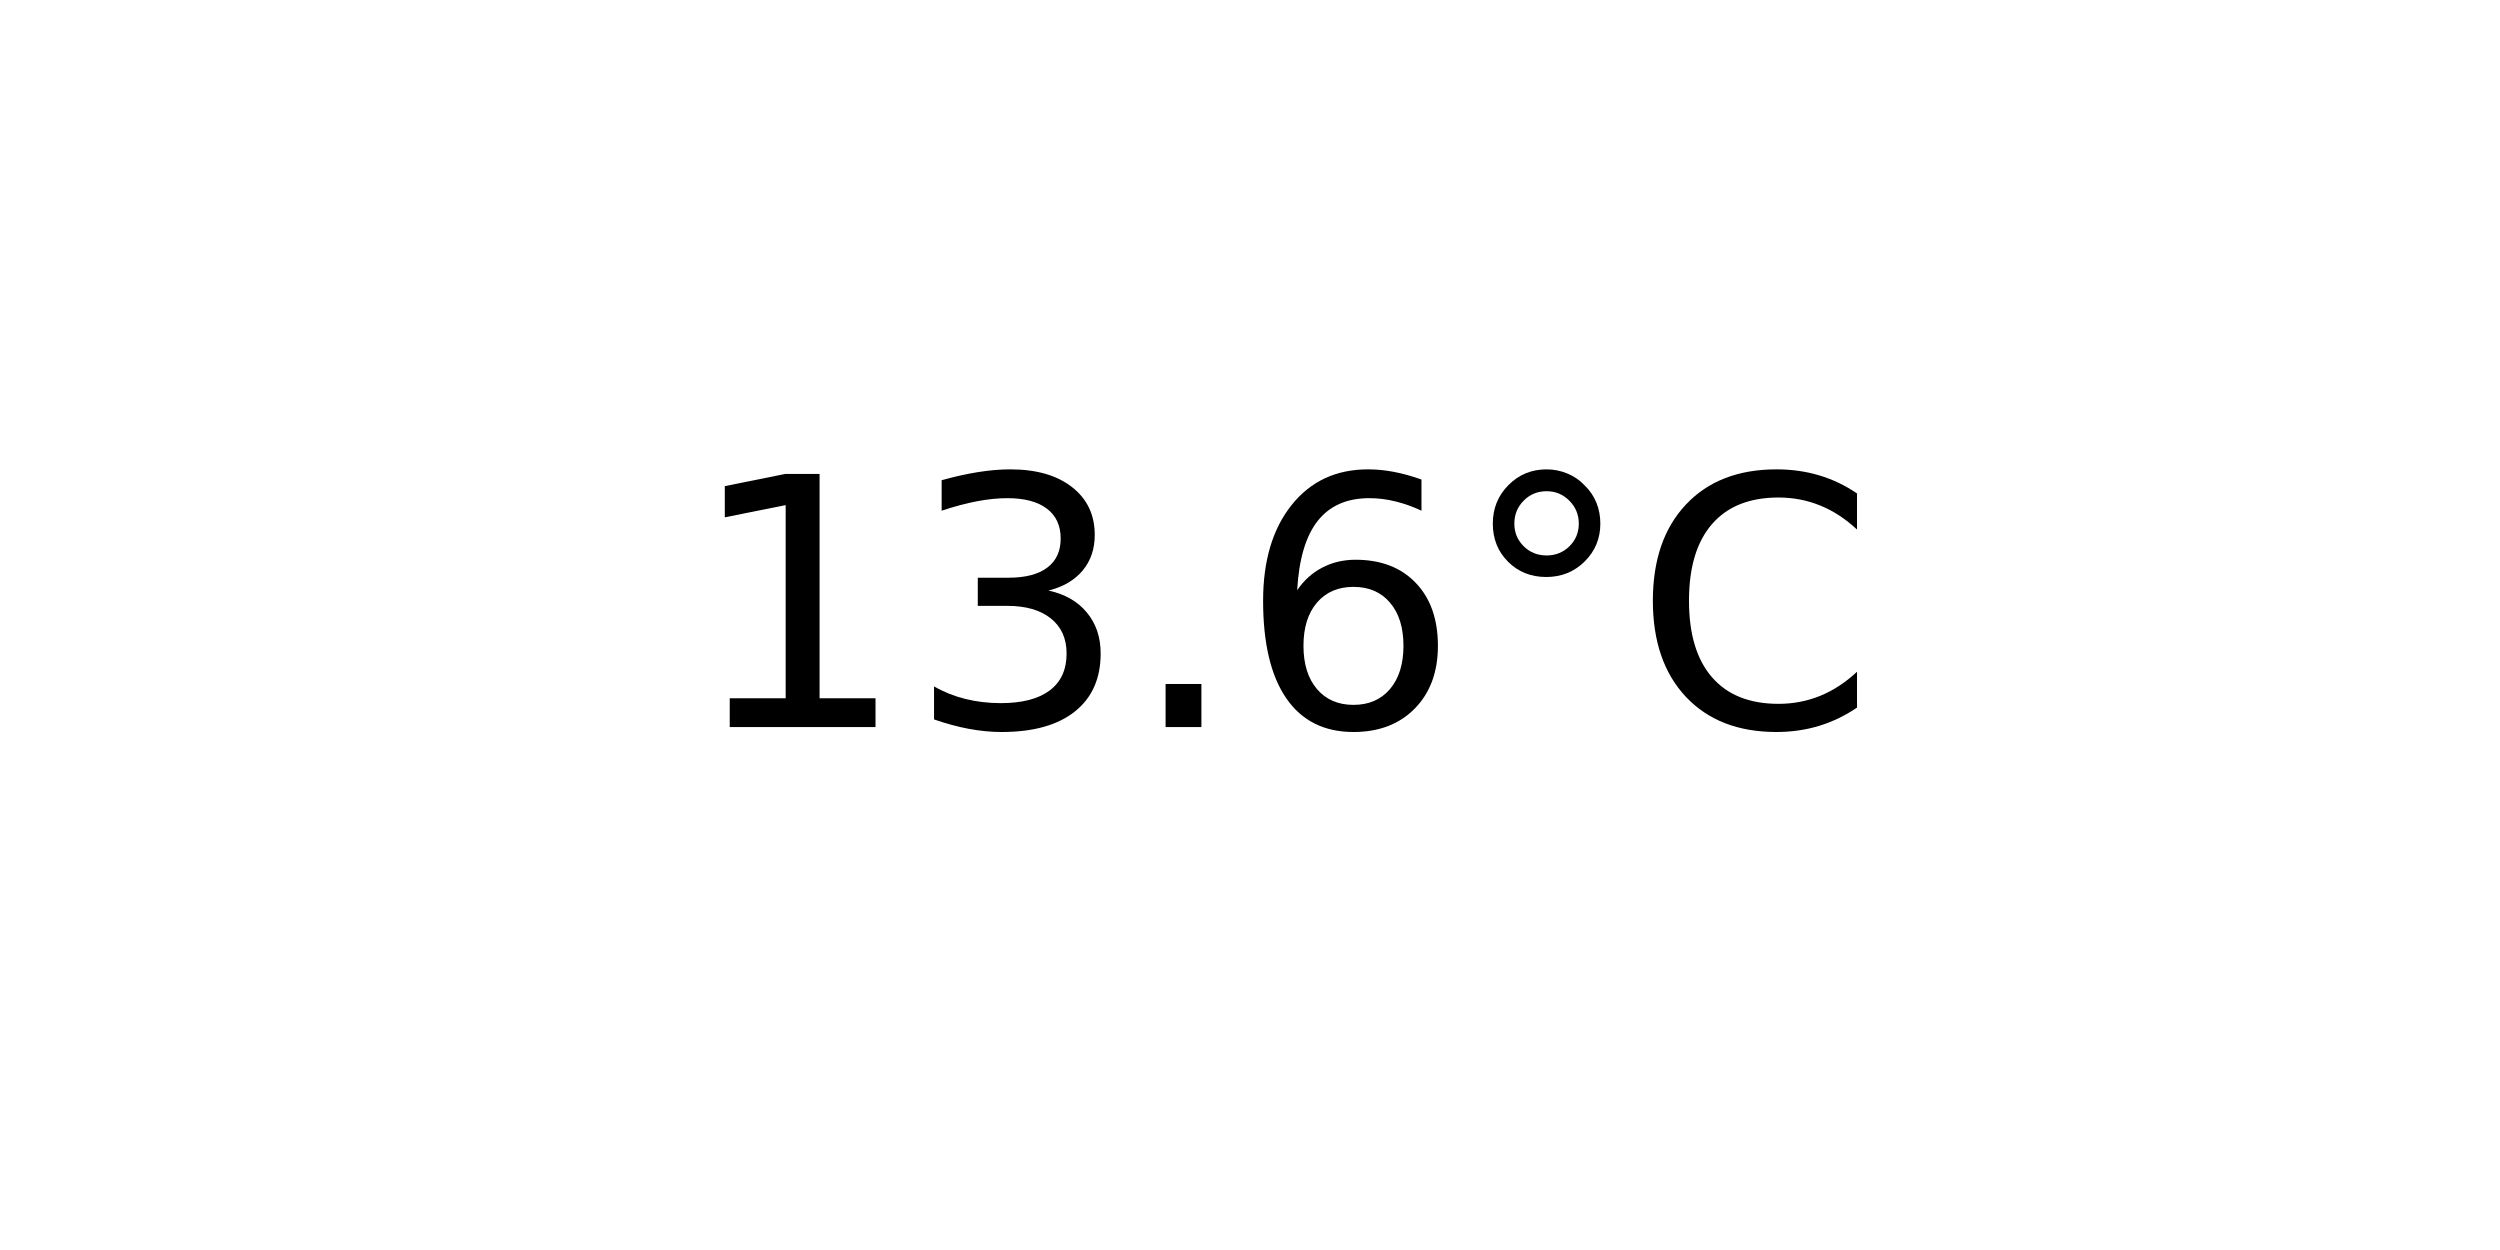
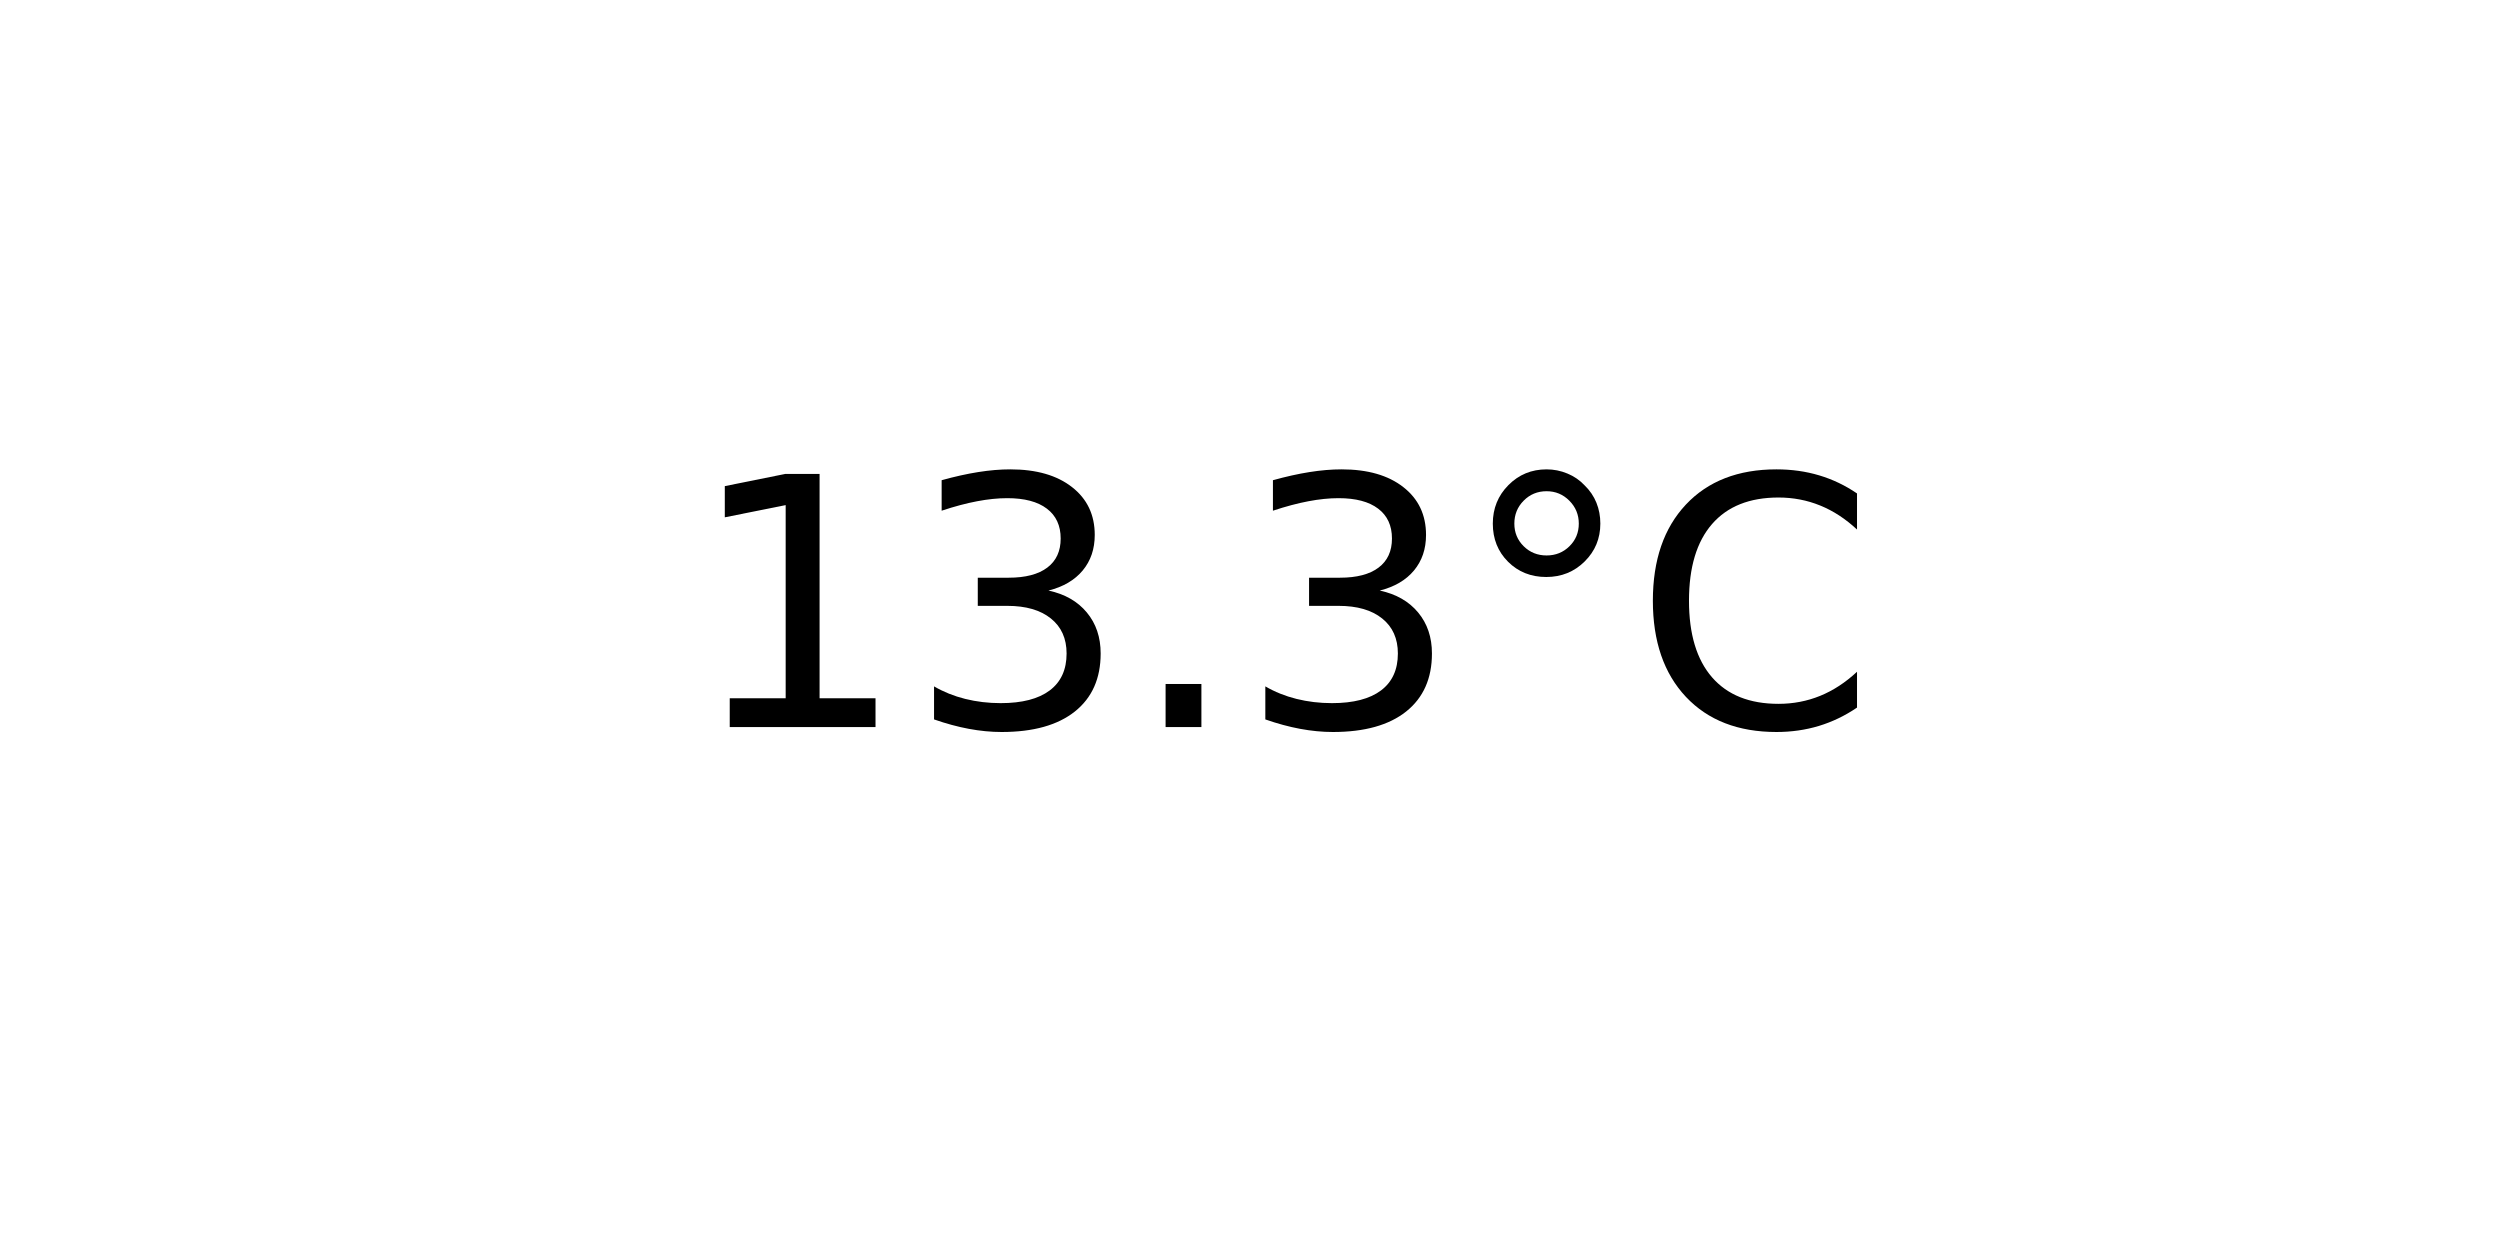
<svg xmlns="http://www.w3.org/2000/svg" xmlns:xlink="http://www.w3.org/1999/xlink" width="72pt" height="36pt" viewBox="0 0 72 36" version="1.1">
  <defs>
    <style type="text/css">*{stroke-linejoin: round; stroke-linecap: butt}</style>
  </defs>
  <g id="figure_1">
    <g id="axes_1">
      <g id="text_1">
        <g transform="translate(19.77578 20.93937) scale(0.1 -0.1)">
          <defs>
            <path id="DejaVuSans-31" d="M 794 531  L 1825 531  L 1825 4091  L 703 3866  L 703 4441  L 1819 4666  L 2450 4666  L 2450 531  L 3481 531  L 3481 0  L 794 0  L 794 531  z " transform="scale(0.015625)" />
            <path id="DejaVuSans-33" d="M 2597 2516  Q 3050 2419 3304 2112  Q 3559 1806 3559 1356  Q 3559 666 3084 287  Q 2609 -91 1734 -91  Q 1441 -91 1130 -33  Q 819 25 488 141  L 488 750  Q 750 597 1062 519  Q 1375 441 1716 441  Q 2309 441 2620 675  Q 2931 909 2931 1356  Q 2931 1769 2642 2001  Q 2353 2234 1838 2234  L 1294 2234  L 1294 2753  L 1863 2753  Q 2328 2753 2575 2939  Q 2822 3125 2822 3475  Q 2822 3834 2567 4026  Q 2313 4219 1838 4219  Q 1578 4219 1281 4162  Q 984 4106 628 3988  L 628 4550  Q 988 4650 1302 4700  Q 1616 4750 1894 4750  Q 2613 4750 3031 4423  Q 3450 4097 3450 3541  Q 3450 3153 3228 2886  Q 3006 2619 2597 2516  z " transform="scale(0.015625)" />
            <path id="DejaVuSans-2e" d="M 684 794  L 1344 794  L 1344 0  L 684 0  L 684 794  z " transform="scale(0.015625)" />
-             <path id="DejaVuSans-36" d="M 2113 2584  Q 1688 2584 1439 2293  Q 1191 2003 1191 1497  Q 1191 994 1439 701  Q 1688 409 2113 409  Q 2538 409 2786 701  Q 3034 994 3034 1497  Q 3034 2003 2786 2293  Q 2538 2584 2113 2584  z M 3366 4563  L 3366 3988  Q 3128 4100 2886 4159  Q 2644 4219 2406 4219  Q 1781 4219 1451 3797  Q 1122 3375 1075 2522  Q 1259 2794 1537 2939  Q 1816 3084 2150 3084  Q 2853 3084 3261 2657  Q 3669 2231 3669 1497  Q 3669 778 3244 343  Q 2819 -91 2113 -91  Q 1303 -91 875 529  Q 447 1150 447 2328  Q 447 3434 972 4092  Q 1497 4750 2381 4750  Q 2619 4750 2861 4703  Q 3103 4656 3366 4563  z " transform="scale(0.015625)" />
            <path id="DejaVuSans-b0" d="M 1600 4347  Q 1350 4347 1178 4173  Q 1006 4000 1006 3750  Q 1006 3503 1178 3333  Q 1350 3163 1600 3163  Q 1850 3163 2022 3333  Q 2194 3503 2194 3750  Q 2194 3997 2020 4172  Q 1847 4347 1600 4347  z M 1600 4750  Q 1800 4750 1984 4673  Q 2169 4597 2303 4453  Q 2447 4313 2519 4134  Q 2591 3956 2591 3750  Q 2591 3338 2302 3052  Q 2013 2766 1594 2766  Q 1172 2766 890 3047  Q 609 3328 609 3750  Q 609 4169 896 4459  Q 1184 4750 1600 4750  z " transform="scale(0.015625)" />
            <path id="DejaVuSans-43" d="M 4122 4306  L 4122 3641  Q 3803 3938 3442 4084  Q 3081 4231 2675 4231  Q 1875 4231 1450 3742  Q 1025 3253 1025 2328  Q 1025 1406 1450 917  Q 1875 428 2675 428  Q 3081 428 3442 575  Q 3803 722 4122 1019  L 4122 359  Q 3791 134 3420 21  Q 3050 -91 2638 -91  Q 1578 -91 968 557  Q 359 1206 359 2328  Q 359 3453 968 4101  Q 1578 4750 2638 4750  Q 3056 4750 3426 4639  Q 3797 4528 4122 4306  z " transform="scale(0.015625)" />
          </defs>
          <use xlink:href="#DejaVuSans-31" />
          <use xlink:href="#DejaVuSans-33" x="63.623" />
          <use xlink:href="#DejaVuSans-2e" x="127.246" />
-           <use xlink:href="#DejaVuSans-36" x="159.033" />
+           <use xlink:href="#DejaVuSans-33" x="159.033" />
          <use xlink:href="#DejaVuSans-b0" x="222.656" />
          <use xlink:href="#DejaVuSans-43" x="272.656" />
        </g>
      </g>
    </g>
  </g>
</svg>
